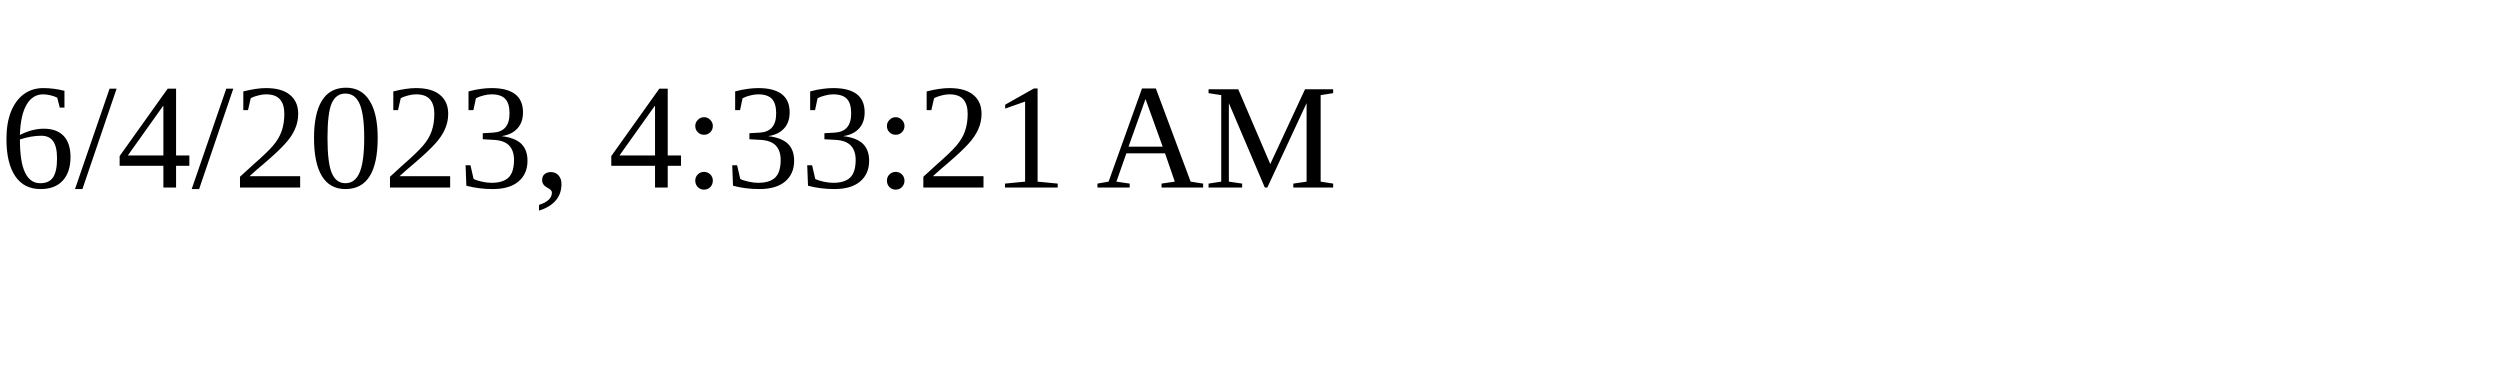
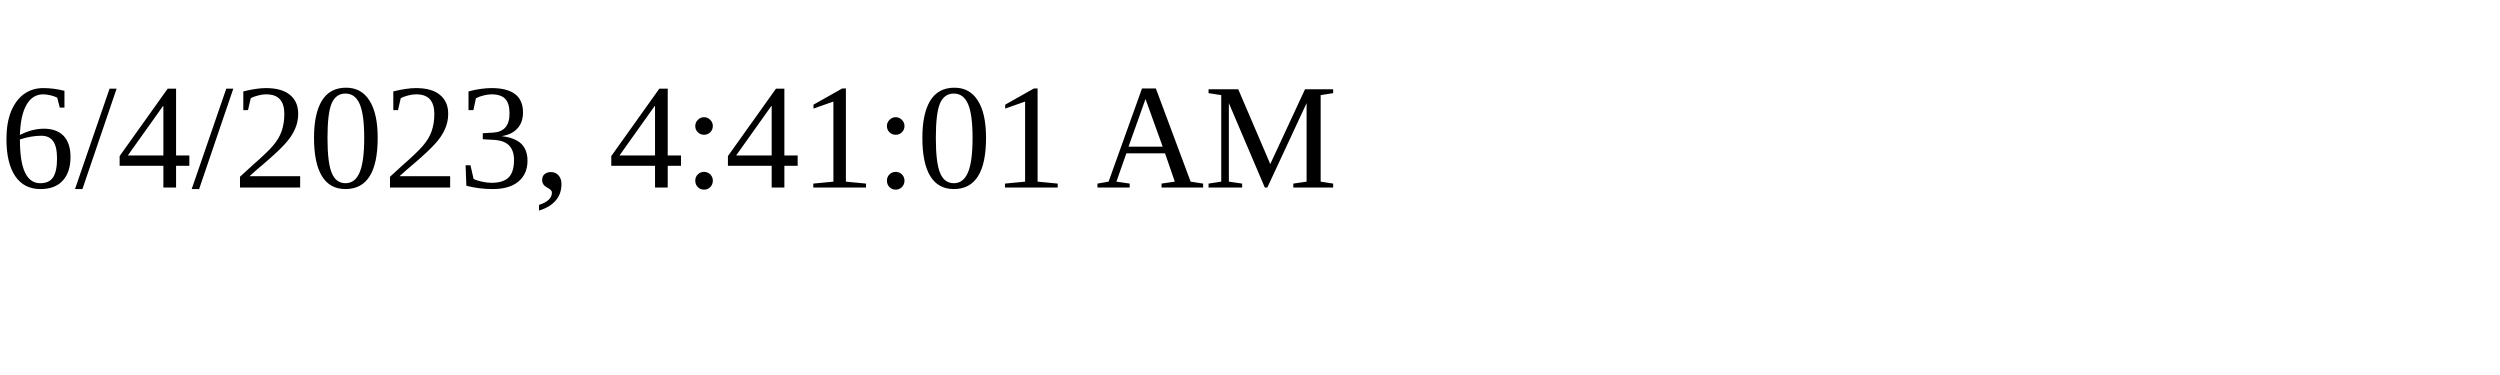
<svg xmlns="http://www.w3.org/2000/svg" height="30" width="200">
-   <text x="0" y="15">6/4/2023, 4:33:21 AM</text>
+   <text x="0" y="15">6/4/2023, 4:41:01 AM</text>
</svg>
